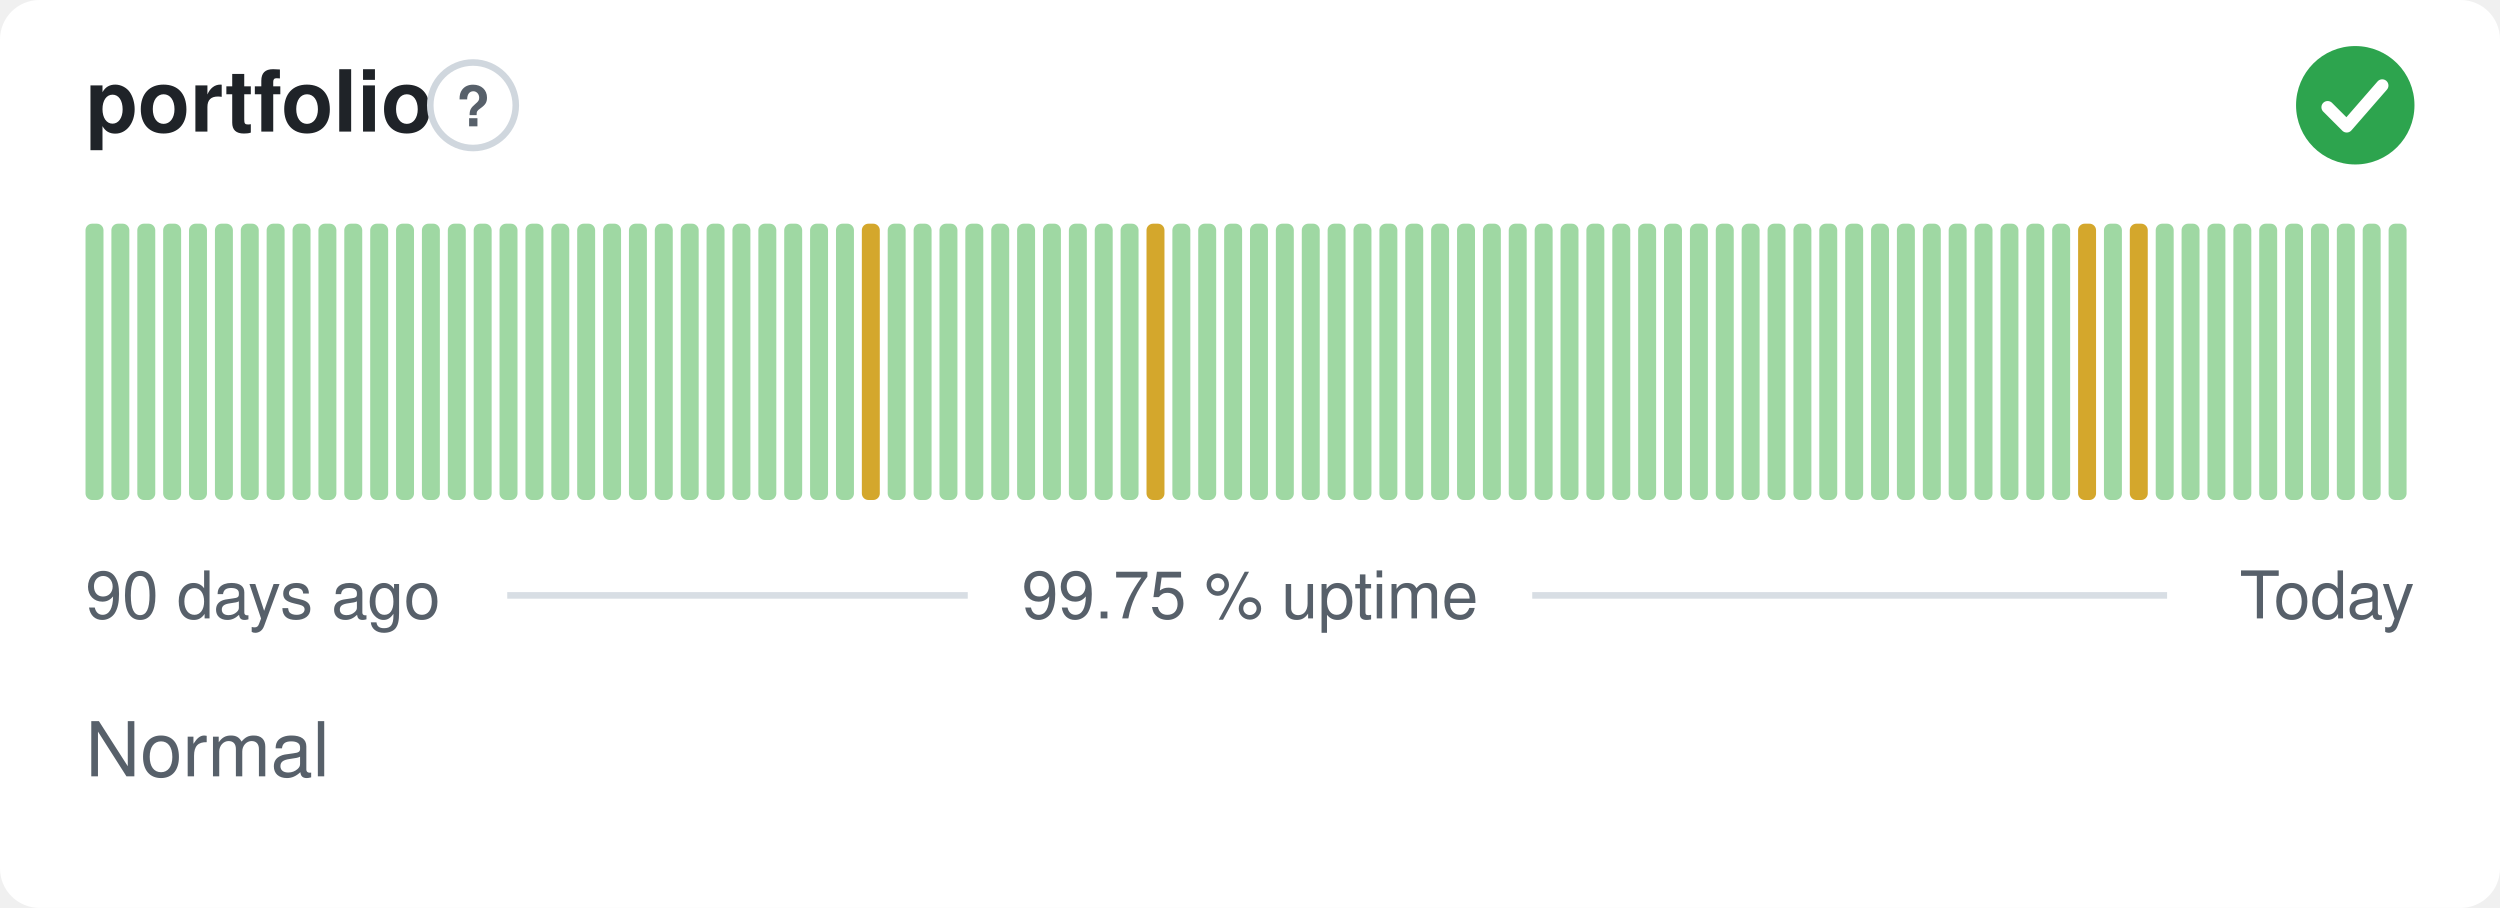
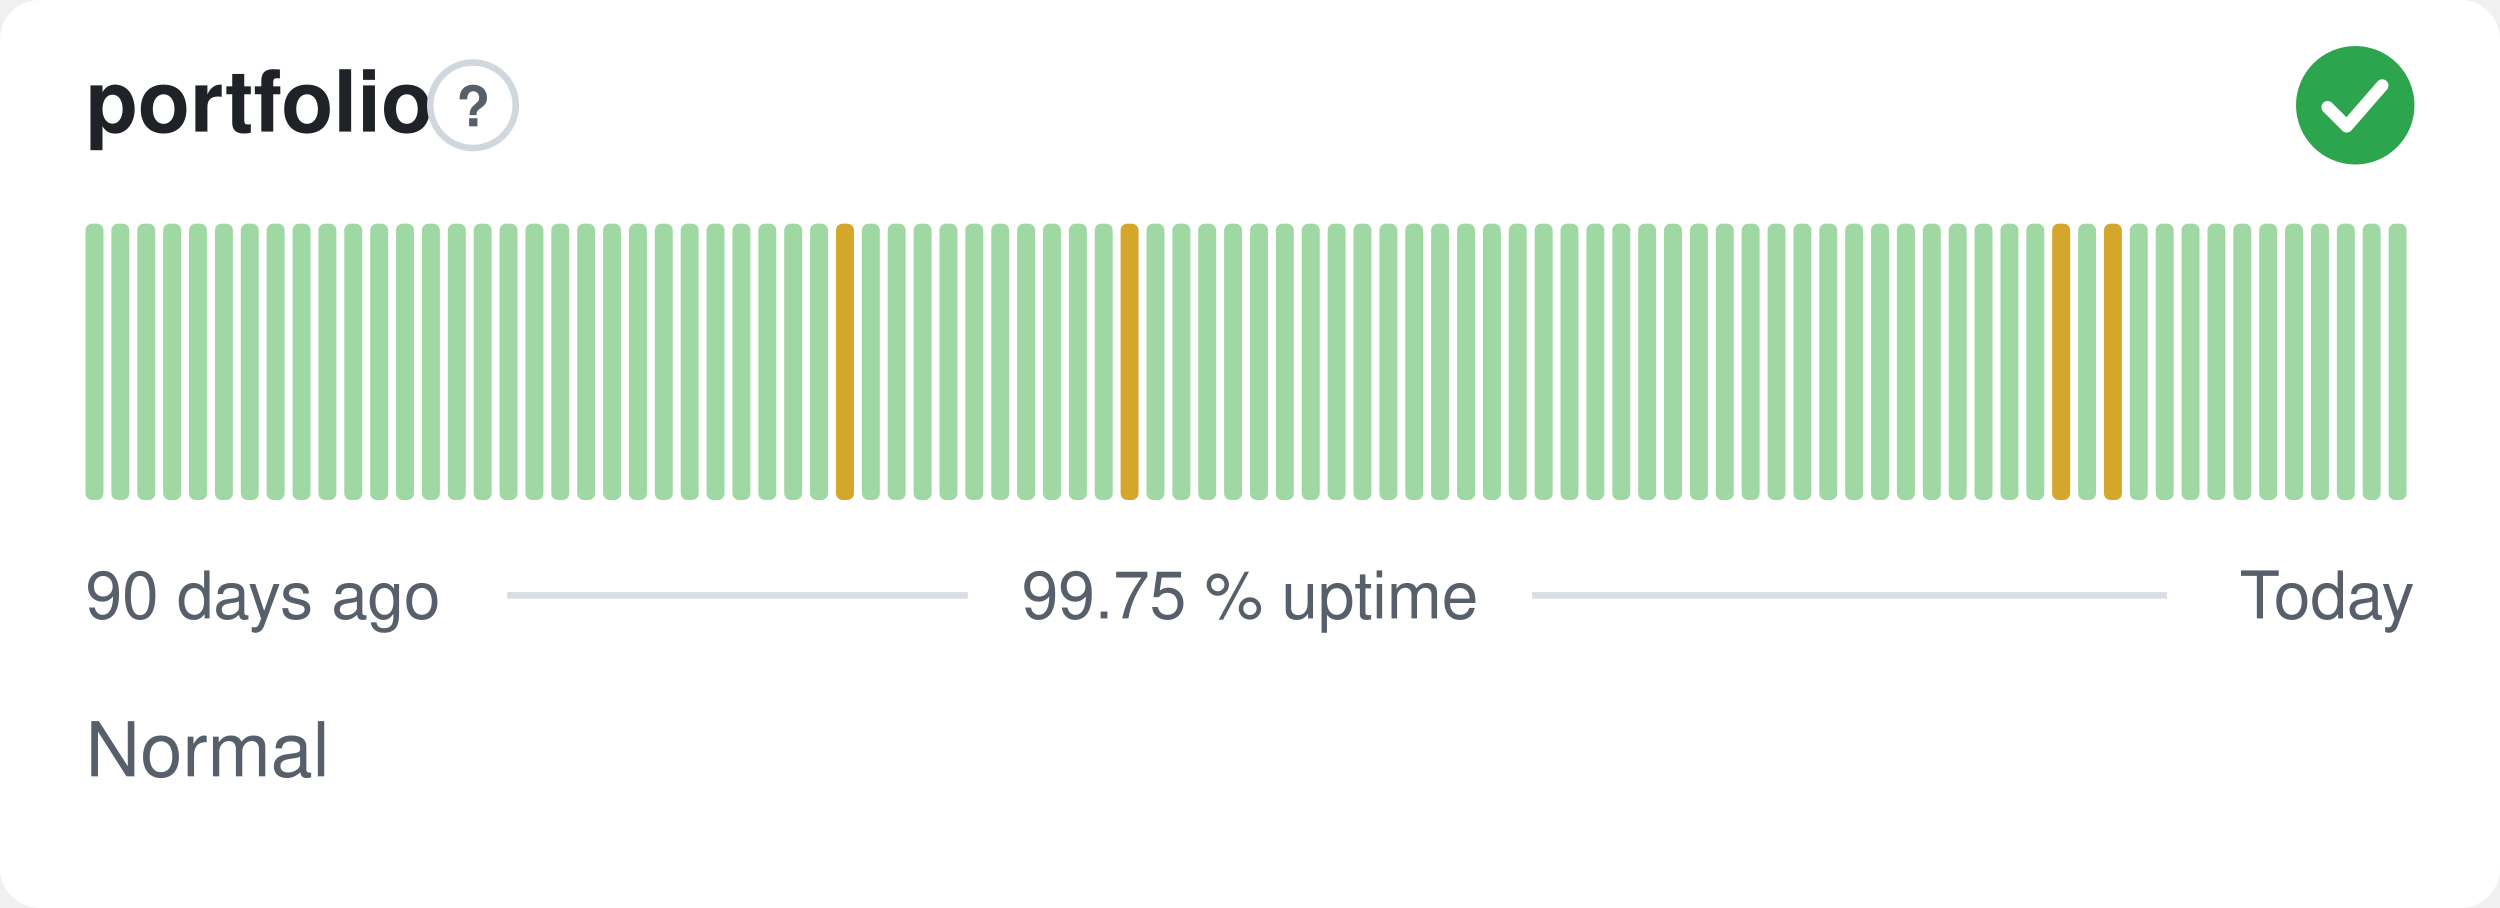
<svg xmlns="http://www.w3.org/2000/svg" width="380" height="138" viewBox="0 0 380 138" role="img" aria-label="portfolio: Normal, 99.75 % uptime over the last 90 days" font-family="-apple-system,BlinkMacSystemFont,'Segoe UI',Helvetica,Arial,sans-serif">
  <style>
    @media (prefers-color-scheme: dark) {
      .bg { fill: #0d1117 }
      .title { fill: #e6edf3 }
      .muted { fill: #8b949e }
      .hint { stroke: #30363d }
      .rule { stroke: #30363d }
      .nodata { fill: #21262d }
    }
  </style>
  <rect class="bg" width="380" height="138" rx="6" fill="#ffffff" />
  <text class="title" x="13" y="20" font-size="13" font-weight="600" fill="#1f2328">portfolio</text>
  <circle class="hint" cx="71.9" cy="16" r="6.5" fill="none" stroke="#d0d7de" stroke-width="1" />
  <text class="muted" x="71.9" y="19.2" text-anchor="middle" font-size="8.5" font-weight="700" fill="#57606a">?</text>
  <circle cx="358" cy="16" r="9" fill="#2da44e" />
  <path d="M353.80 16.30l2.90 2.90 5.40 -6.20" fill="none" stroke="#fff" stroke-width="1.89" stroke-linecap="round" stroke-linejoin="round" />
  <rect x="13.00" y="34.00" width="2.73" height="42.00" rx="1" fill="#9fd8a3" />
  <rect x="16.93" y="34.00" width="2.73" height="42.00" rx="1" fill="#9fd8a3" />
  <rect x="20.87" y="34.00" width="2.73" height="42.00" rx="1" fill="#9fd8a3" />
  <rect x="24.80" y="34.00" width="2.73" height="42.00" rx="1" fill="#9fd8a3" />
  <rect x="28.73" y="34.00" width="2.73" height="42.00" rx="1" fill="#9fd8a3" />
  <rect x="32.67" y="34.00" width="2.73" height="42.00" rx="1" fill="#9fd8a3" />
  <rect x="36.60" y="34.00" width="2.73" height="42.00" rx="1" fill="#9fd8a3" />
  <rect x="40.53" y="34.00" width="2.73" height="42.00" rx="1" fill="#9fd8a3" />
  <rect x="44.47" y="34.00" width="2.73" height="42.00" rx="1" fill="#9fd8a3" />
  <rect x="48.40" y="34.00" width="2.73" height="42.00" rx="1" fill="#9fd8a3" />
  <rect x="52.33" y="34.00" width="2.73" height="42.00" rx="1" fill="#9fd8a3" />
  <rect x="56.27" y="34.00" width="2.73" height="42.00" rx="1" fill="#9fd8a3" />
  <rect x="60.20" y="34.00" width="2.73" height="42.00" rx="1" fill="#9fd8a3" />
  <rect x="64.13" y="34.00" width="2.73" height="42.00" rx="1" fill="#9fd8a3" />
  <rect x="68.07" y="34.00" width="2.73" height="42.00" rx="1" fill="#9fd8a3" />
  <rect x="72.00" y="34.00" width="2.73" height="42.00" rx="1" fill="#9fd8a3" />
  <rect x="75.93" y="34.00" width="2.73" height="42.00" rx="1" fill="#9fd8a3" />
  <rect x="79.87" y="34.00" width="2.73" height="42.00" rx="1" fill="#9fd8a3" />
  <rect x="83.80" y="34.00" width="2.73" height="42.00" rx="1" fill="#9fd8a3" />
  <rect x="87.73" y="34.00" width="2.73" height="42.00" rx="1" fill="#9fd8a3" />
  <rect x="91.67" y="34.00" width="2.73" height="42.00" rx="1" fill="#9fd8a3" />
  <rect x="95.60" y="34.00" width="2.73" height="42.00" rx="1" fill="#9fd8a3" />
  <rect x="99.53" y="34.00" width="2.73" height="42.00" rx="1" fill="#9fd8a3" />
  <rect x="103.47" y="34.00" width="2.73" height="42.00" rx="1" fill="#9fd8a3" />
  <rect x="107.40" y="34.00" width="2.73" height="42.00" rx="1" fill="#9fd8a3" />
  <rect x="111.33" y="34.00" width="2.73" height="42.00" rx="1" fill="#9fd8a3" />
  <rect x="115.27" y="34.00" width="2.73" height="42.00" rx="1" fill="#9fd8a3" />
  <rect x="119.20" y="34.00" width="2.73" height="42.00" rx="1" fill="#9fd8a3" />
  <rect x="123.13" y="34.00" width="2.73" height="42.00" rx="1" fill="#9fd8a3" />
-   <rect x="127.07" y="34.00" width="2.73" height="42.00" rx="1" fill="#9fd8a3" />
-   <rect x="131.00" y="34.00" width="2.73" height="42.00" rx="1" fill="#d4a72c" />
+   <rect x="127.07" y="34.00" width="2.73" height="42.00" rx="1" fill="#d4a72c" />
+   <rect x="131.00" y="34.00" width="2.73" height="42.00" rx="1" fill="#9fd8a3" />
  <rect x="134.93" y="34.00" width="2.73" height="42.00" rx="1" fill="#9fd8a3" />
  <rect x="138.87" y="34.00" width="2.73" height="42.00" rx="1" fill="#9fd8a3" />
  <rect x="142.80" y="34.00" width="2.73" height="42.00" rx="1" fill="#9fd8a3" />
  <rect x="146.73" y="34.00" width="2.73" height="42.00" rx="1" fill="#9fd8a3" />
  <rect x="150.67" y="34.00" width="2.73" height="42.00" rx="1" fill="#9fd8a3" />
  <rect x="154.60" y="34.00" width="2.73" height="42.00" rx="1" fill="#9fd8a3" />
  <rect x="158.53" y="34.00" width="2.73" height="42.00" rx="1" fill="#9fd8a3" />
  <rect x="162.47" y="34.00" width="2.73" height="42.00" rx="1" fill="#9fd8a3" />
  <rect x="166.40" y="34.00" width="2.73" height="42.00" rx="1" fill="#9fd8a3" />
-   <rect x="170.33" y="34.00" width="2.73" height="42.00" rx="1" fill="#9fd8a3" />
-   <rect x="174.27" y="34.00" width="2.73" height="42.00" rx="1" fill="#d4a72c" />
+   <rect x="170.33" y="34.00" width="2.73" height="42.00" rx="1" fill="#d4a72c" />
+   <rect x="174.27" y="34.00" width="2.73" height="42.00" rx="1" fill="#9fd8a3" />
  <rect x="178.20" y="34.00" width="2.73" height="42.00" rx="1" fill="#9fd8a3" />
  <rect x="182.13" y="34.00" width="2.73" height="42.00" rx="1" fill="#9fd8a3" />
  <rect x="186.07" y="34.00" width="2.73" height="42.00" rx="1" fill="#9fd8a3" />
  <rect x="190.00" y="34.00" width="2.73" height="42.00" rx="1" fill="#9fd8a3" />
  <rect x="193.93" y="34.00" width="2.73" height="42.00" rx="1" fill="#9fd8a3" />
  <rect x="197.87" y="34.00" width="2.73" height="42.00" rx="1" fill="#9fd8a3" />
  <rect x="201.80" y="34.00" width="2.73" height="42.00" rx="1" fill="#9fd8a3" />
  <rect x="205.73" y="34.00" width="2.73" height="42.00" rx="1" fill="#9fd8a3" />
  <rect x="209.67" y="34.00" width="2.73" height="42.00" rx="1" fill="#9fd8a3" />
  <rect x="213.60" y="34.00" width="2.73" height="42.00" rx="1" fill="#9fd8a3" />
  <rect x="217.53" y="34.00" width="2.73" height="42.00" rx="1" fill="#9fd8a3" />
  <rect x="221.47" y="34.00" width="2.73" height="42.00" rx="1" fill="#9fd8a3" />
  <rect x="225.40" y="34.00" width="2.73" height="42.00" rx="1" fill="#9fd8a3" />
  <rect x="229.33" y="34.00" width="2.73" height="42.00" rx="1" fill="#9fd8a3" />
  <rect x="233.27" y="34.00" width="2.73" height="42.00" rx="1" fill="#9fd8a3" />
  <rect x="237.20" y="34.00" width="2.73" height="42.00" rx="1" fill="#9fd8a3" />
  <rect x="241.13" y="34.00" width="2.73" height="42.00" rx="1" fill="#9fd8a3" />
  <rect x="245.07" y="34.00" width="2.73" height="42.00" rx="1" fill="#9fd8a3" />
  <rect x="249.00" y="34.00" width="2.73" height="42.00" rx="1" fill="#9fd8a3" />
  <rect x="252.93" y="34.00" width="2.73" height="42.00" rx="1" fill="#9fd8a3" />
  <rect x="256.87" y="34.00" width="2.73" height="42.00" rx="1" fill="#9fd8a3" />
  <rect x="260.80" y="34.00" width="2.73" height="42.00" rx="1" fill="#9fd8a3" />
  <rect x="264.73" y="34.00" width="2.73" height="42.00" rx="1" fill="#9fd8a3" />
  <rect x="268.67" y="34.00" width="2.73" height="42.00" rx="1" fill="#9fd8a3" />
  <rect x="272.60" y="34.00" width="2.73" height="42.00" rx="1" fill="#9fd8a3" />
  <rect x="276.53" y="34.00" width="2.73" height="42.00" rx="1" fill="#9fd8a3" />
  <rect x="280.47" y="34.00" width="2.73" height="42.00" rx="1" fill="#9fd8a3" />
  <rect x="284.40" y="34.00" width="2.73" height="42.00" rx="1" fill="#9fd8a3" />
  <rect x="288.33" y="34.00" width="2.73" height="42.00" rx="1" fill="#9fd8a3" />
  <rect x="292.27" y="34.00" width="2.73" height="42.00" rx="1" fill="#9fd8a3" />
  <rect x="296.20" y="34.00" width="2.73" height="42.00" rx="1" fill="#9fd8a3" />
  <rect x="300.13" y="34.00" width="2.73" height="42.00" rx="1" fill="#9fd8a3" />
  <rect x="304.07" y="34.00" width="2.73" height="42.00" rx="1" fill="#9fd8a3" />
  <rect x="308.00" y="34.00" width="2.73" height="42.00" rx="1" fill="#9fd8a3" />
-   <rect x="311.93" y="34.00" width="2.73" height="42.00" rx="1" fill="#9fd8a3" />
-   <rect x="315.87" y="34.00" width="2.73" height="42.00" rx="1" fill="#d4a72c" />
-   <rect x="319.80" y="34.00" width="2.73" height="42.00" rx="1" fill="#9fd8a3" />
-   <rect x="323.73" y="34.00" width="2.73" height="42.00" rx="1" fill="#d4a72c" />
+   <rect x="311.93" y="34.00" width="2.73" height="42.00" rx="1" fill="#d4a72c" />
+   <rect x="315.87" y="34.00" width="2.73" height="42.00" rx="1" fill="#9fd8a3" />
+   <rect x="319.80" y="34.00" width="2.73" height="42.00" rx="1" fill="#d4a72c" />
+   <rect x="323.73" y="34.00" width="2.73" height="42.00" rx="1" fill="#9fd8a3" />
  <rect x="327.67" y="34.00" width="2.73" height="42.00" rx="1" fill="#9fd8a3" />
  <rect x="331.60" y="34.00" width="2.73" height="42.00" rx="1" fill="#9fd8a3" />
  <rect x="335.53" y="34.00" width="2.73" height="42.00" rx="1" fill="#9fd8a3" />
  <rect x="339.47" y="34.00" width="2.73" height="42.00" rx="1" fill="#9fd8a3" />
  <rect x="343.40" y="34.00" width="2.73" height="42.00" rx="1" fill="#9fd8a3" />
  <rect x="347.33" y="34.00" width="2.73" height="42.00" rx="1" fill="#9fd8a3" />
  <rect x="351.27" y="34.00" width="2.73" height="42.00" rx="1" fill="#9fd8a3" />
  <rect x="355.20" y="34.00" width="2.73" height="42.00" rx="1" fill="#9fd8a3" />
  <rect x="359.13" y="34.00" width="2.73" height="42.00" rx="1" fill="#9fd8a3" />
  <rect x="363.07" y="34.00" width="2.73" height="42.00" rx="1" fill="#9fd8a3" />
  <text class="muted" x="13" y="94" font-size="10" fill="#57606a">90 days ago</text>
  <text class="muted" x="190" y="94" text-anchor="middle" font-size="10" fill="#57606a">99.75 % uptime</text>
  <text class="muted" x="367" y="94" text-anchor="end" font-size="10" fill="#57606a">Today</text>
  <line class="rule" x1="77.1" y1="90.5" x2="147.1" y2="90.5" stroke="#d8dee4" stroke-width="1" />
  <line class="rule" x1="232.9" y1="90.5" x2="329.4" y2="90.5" stroke="#d8dee4" stroke-width="1" />
  <text class="muted" x="13" y="118" font-size="11.5" fill="#57606a">Normal</text>
</svg>
